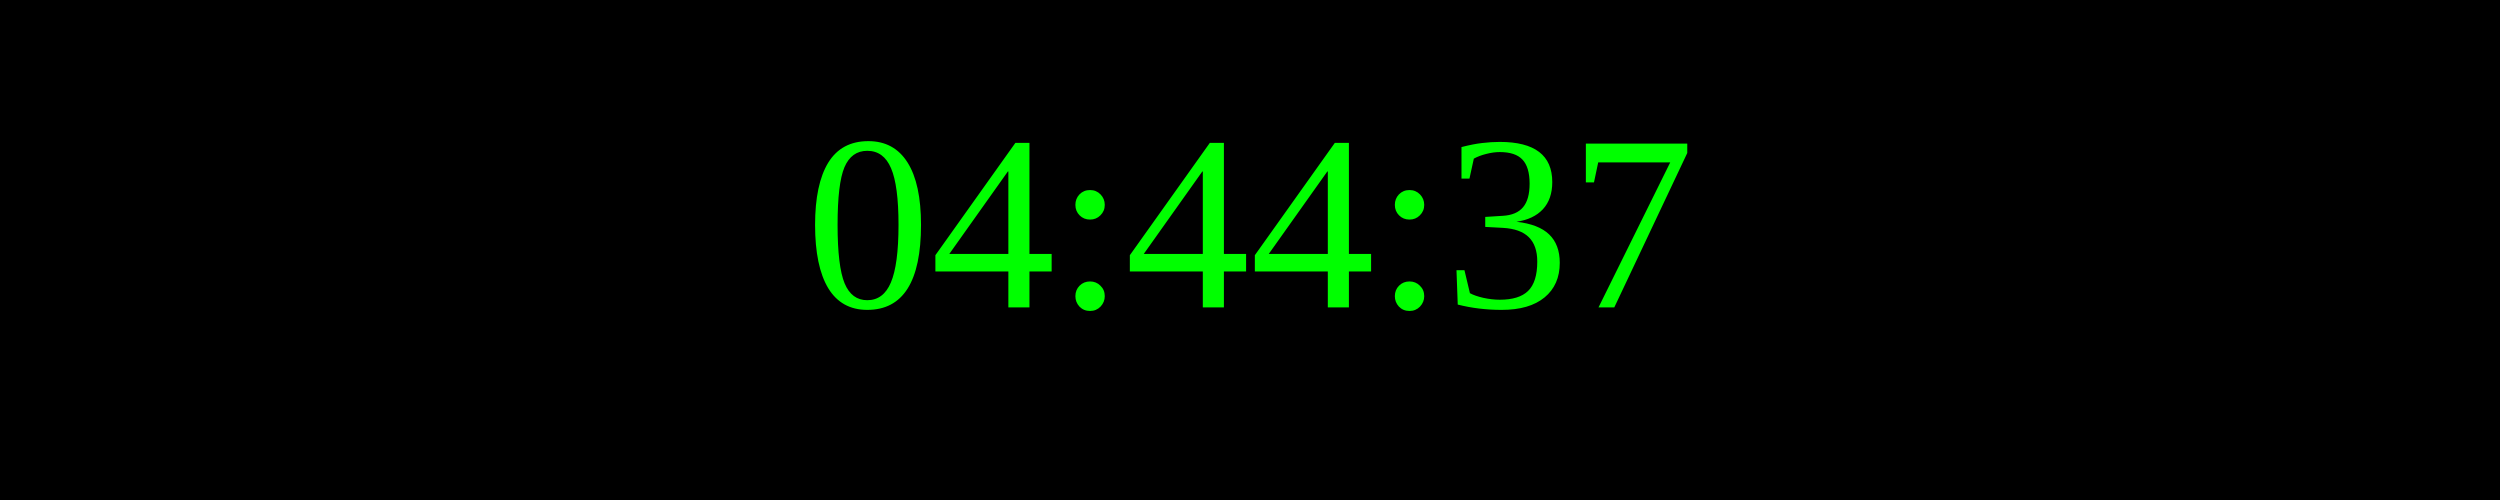
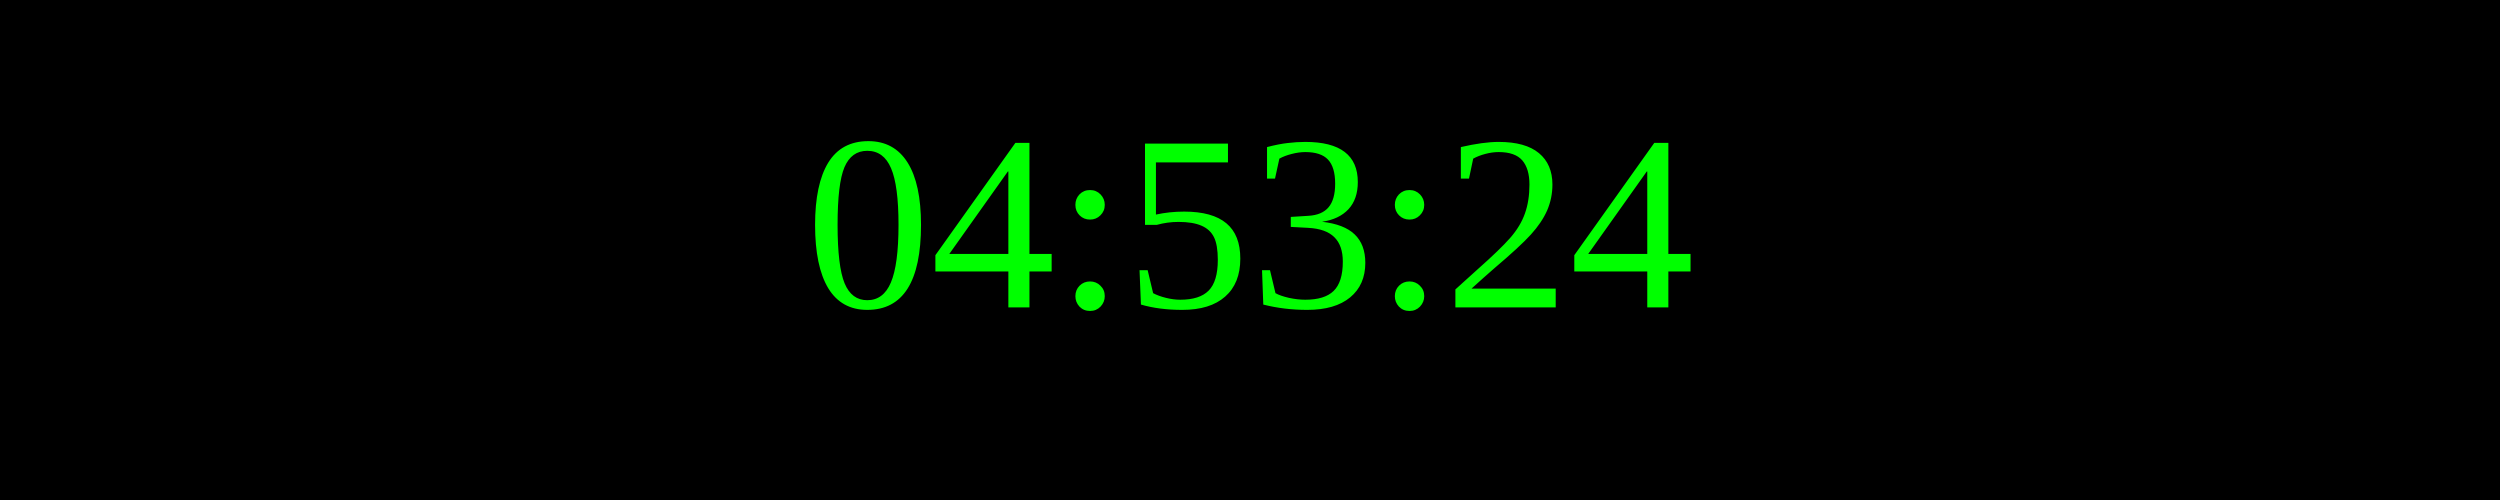
<svg xmlns="http://www.w3.org/2000/svg" width="250" height="50">
  <rect width="100%" height="100%" fill="black" />
  <text x="50%" y="50%" font-size="25" fill="lime" text-anchor="middle" dominant-baseline="middle">
- 04:44:37
+ 04:53:24
</text>
</svg>
